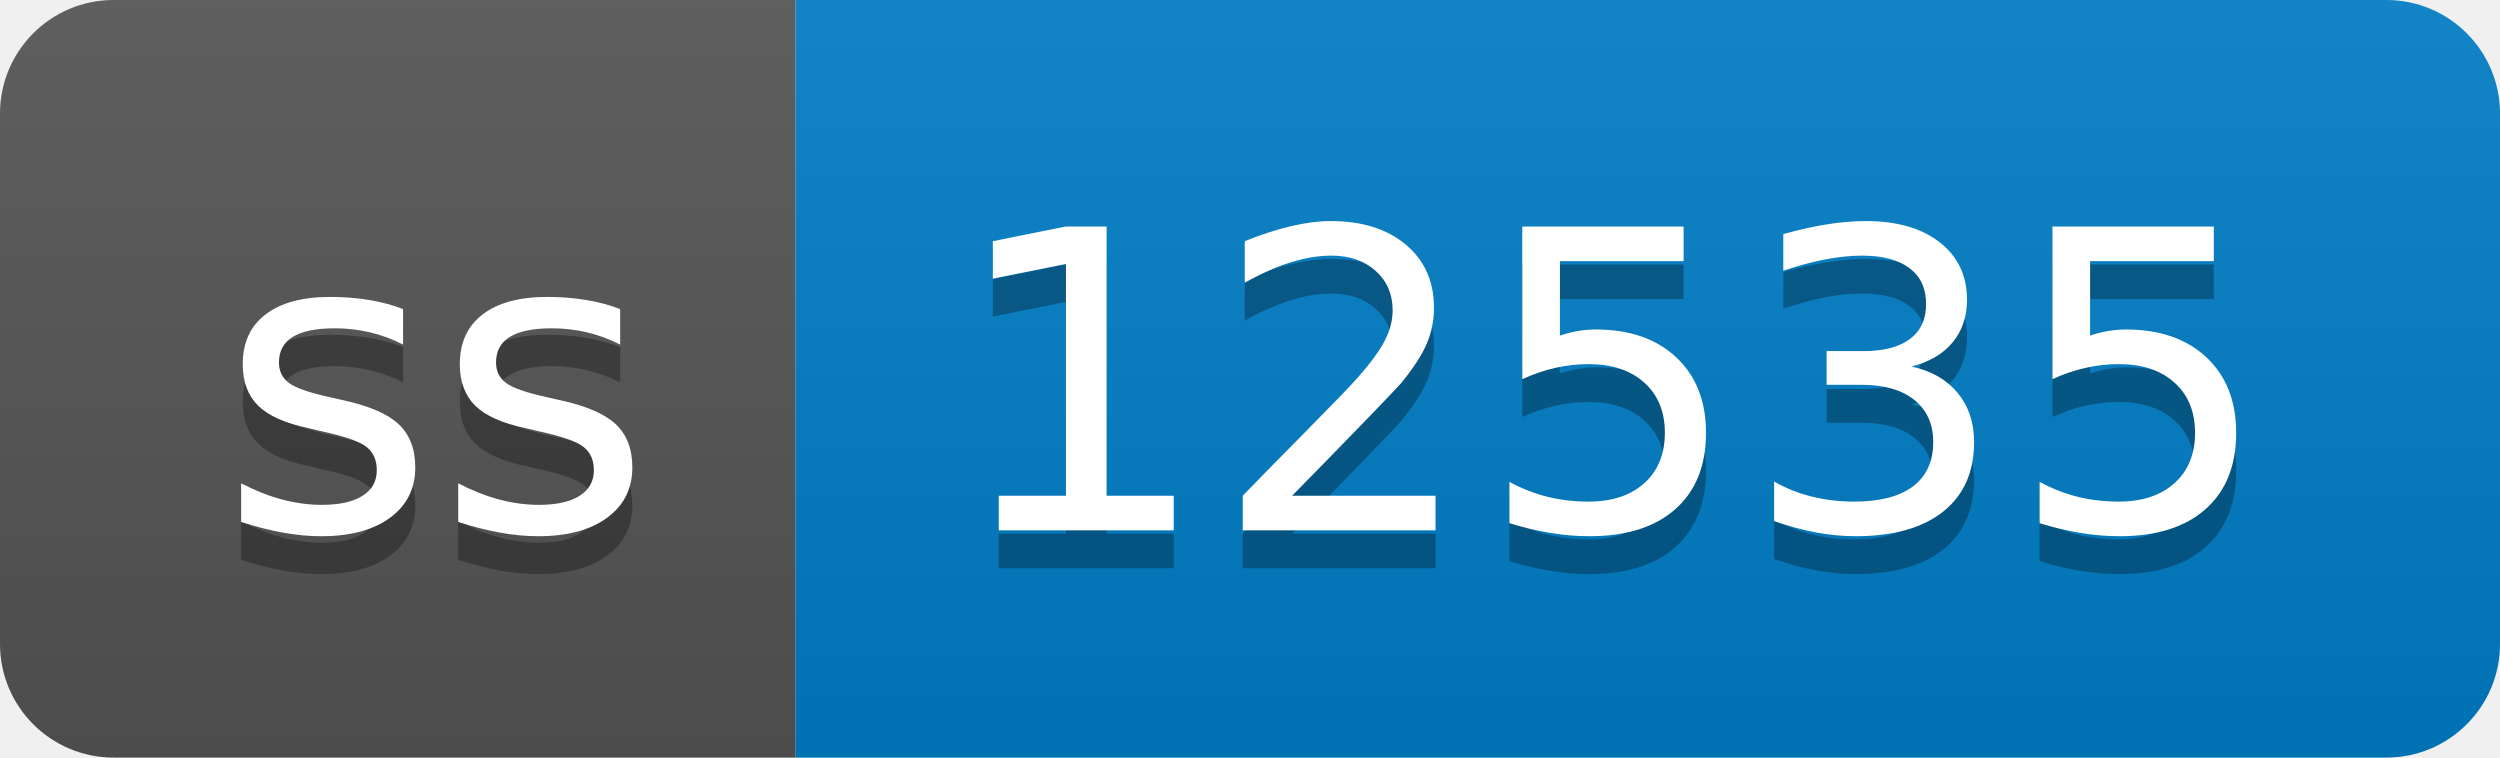
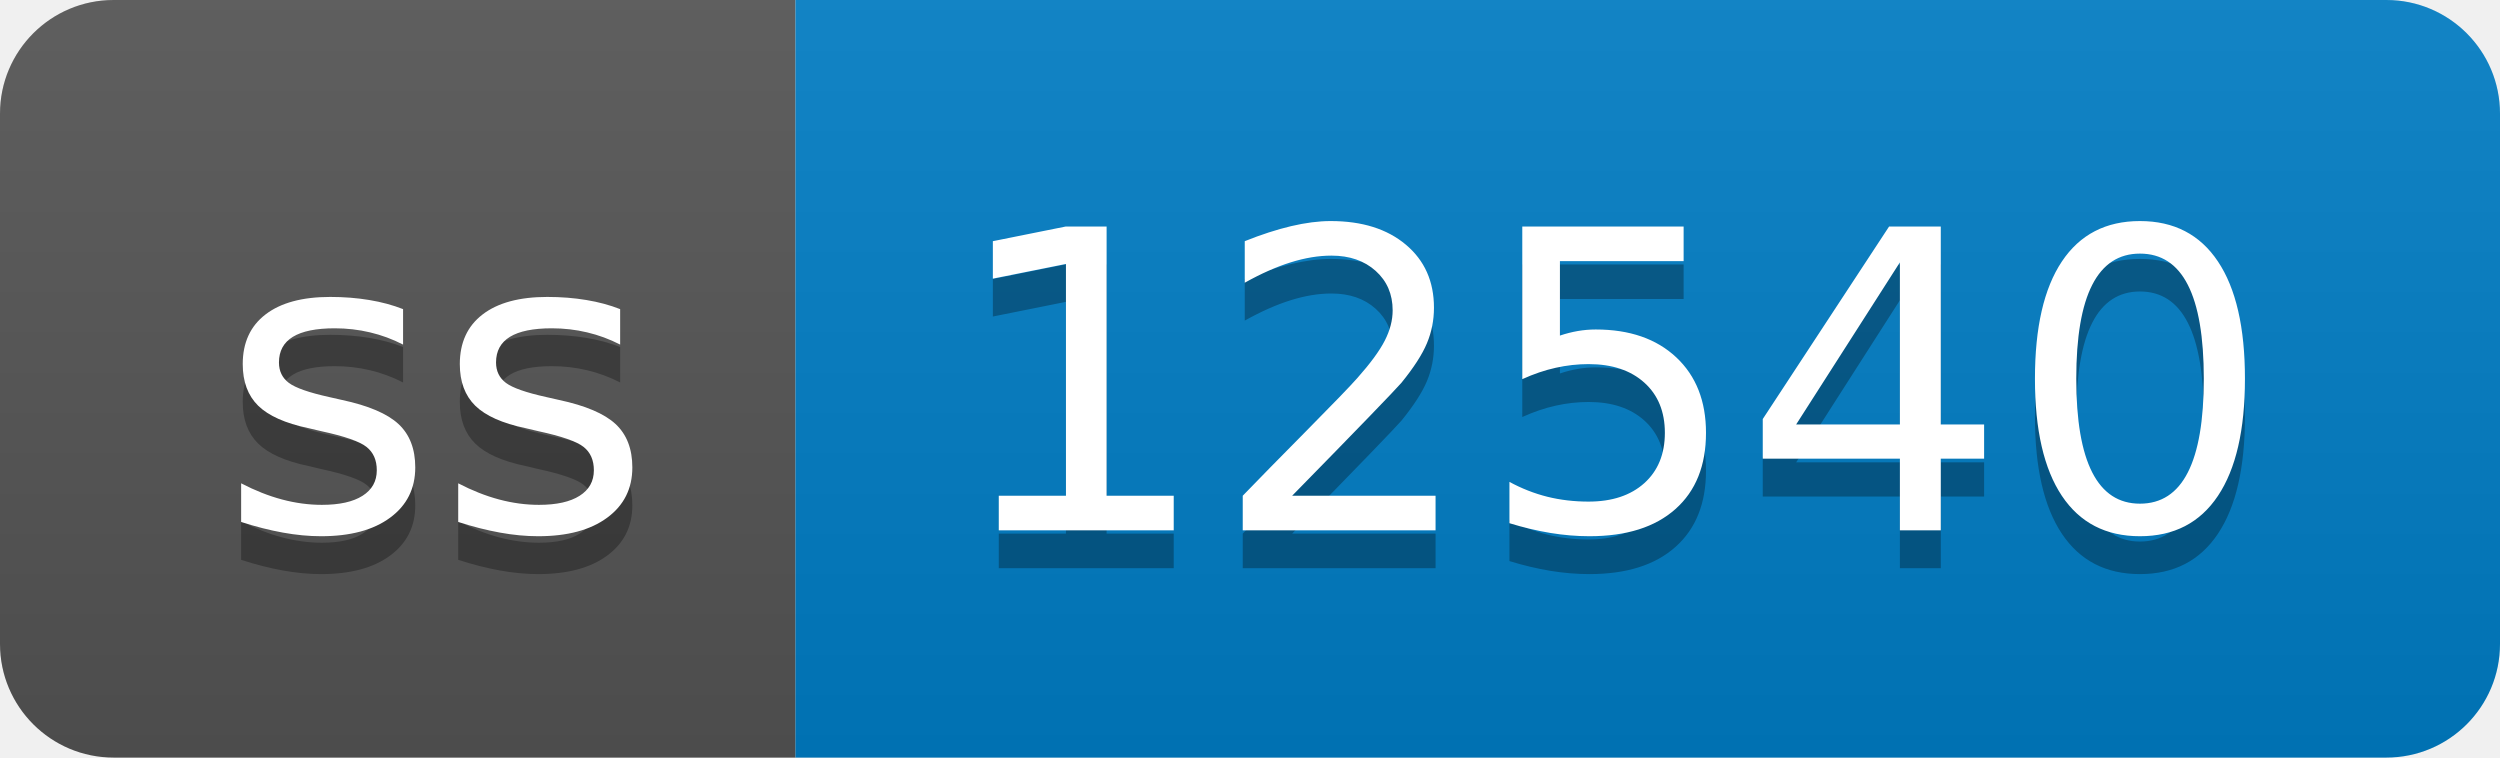
- <svg xmlns="http://www.w3.org/2000/svg" width="66" height="20" role="img" aria-label="ss: 12535">
+ <svg xmlns="http://www.w3.org/2000/svg" width="66" height="20" role="img" aria-label="ss: 12540">
  <linearGradient id="s" x2="0" y2="100%">
    <stop offset="0" stop-color="#bbb" stop-opacity=".1" />
    <stop offset="1" stop-opacity=".1" />
  </linearGradient>
  <clipPath id="r">
    <rect width="66" height="20" rx="3" fill="#fff" />
  </clipPath>
  <g clip-path="url(#r)">
    <rect width="21" height="20" fill="#555" />
    <rect x="21" width="45" height="20" fill="#007ec6" />
    <rect width="66" height="20" fill="url(#s)" />
  </g>
  <g fill="#fff" text-anchor="middle" font-family="Verdana,Geneva,DejaVu Sans,sans-serif" text-rendering="geometricPrecision" font-size="110">
    <text aria-hidden="true" x="115" y="150" fill="#010101" fill-opacity=".3" transform="scale(.1)" textLength="110">ss</text>
    <text x="115" y="140" transform="scale(.1)" fill="#fff" textLength="110">ss</text>
-     <text aria-hidden="true" x="425" y="150" fill="#010101" fill-opacity=".3" transform="scale(.1)" textLength="350">12535</text>
-     <text x="425" y="140" transform="scale(.1)" fill="#fff" textLength="350">12535</text>
+     <text aria-hidden="true" x="425" y="150" fill="#010101" fill-opacity=".3" transform="scale(.1)" textLength="350">12540</text>
+     <text x="425" y="140" transform="scale(.1)" fill="#fff" textLength="350">12540</text>
  </g>
</svg>
